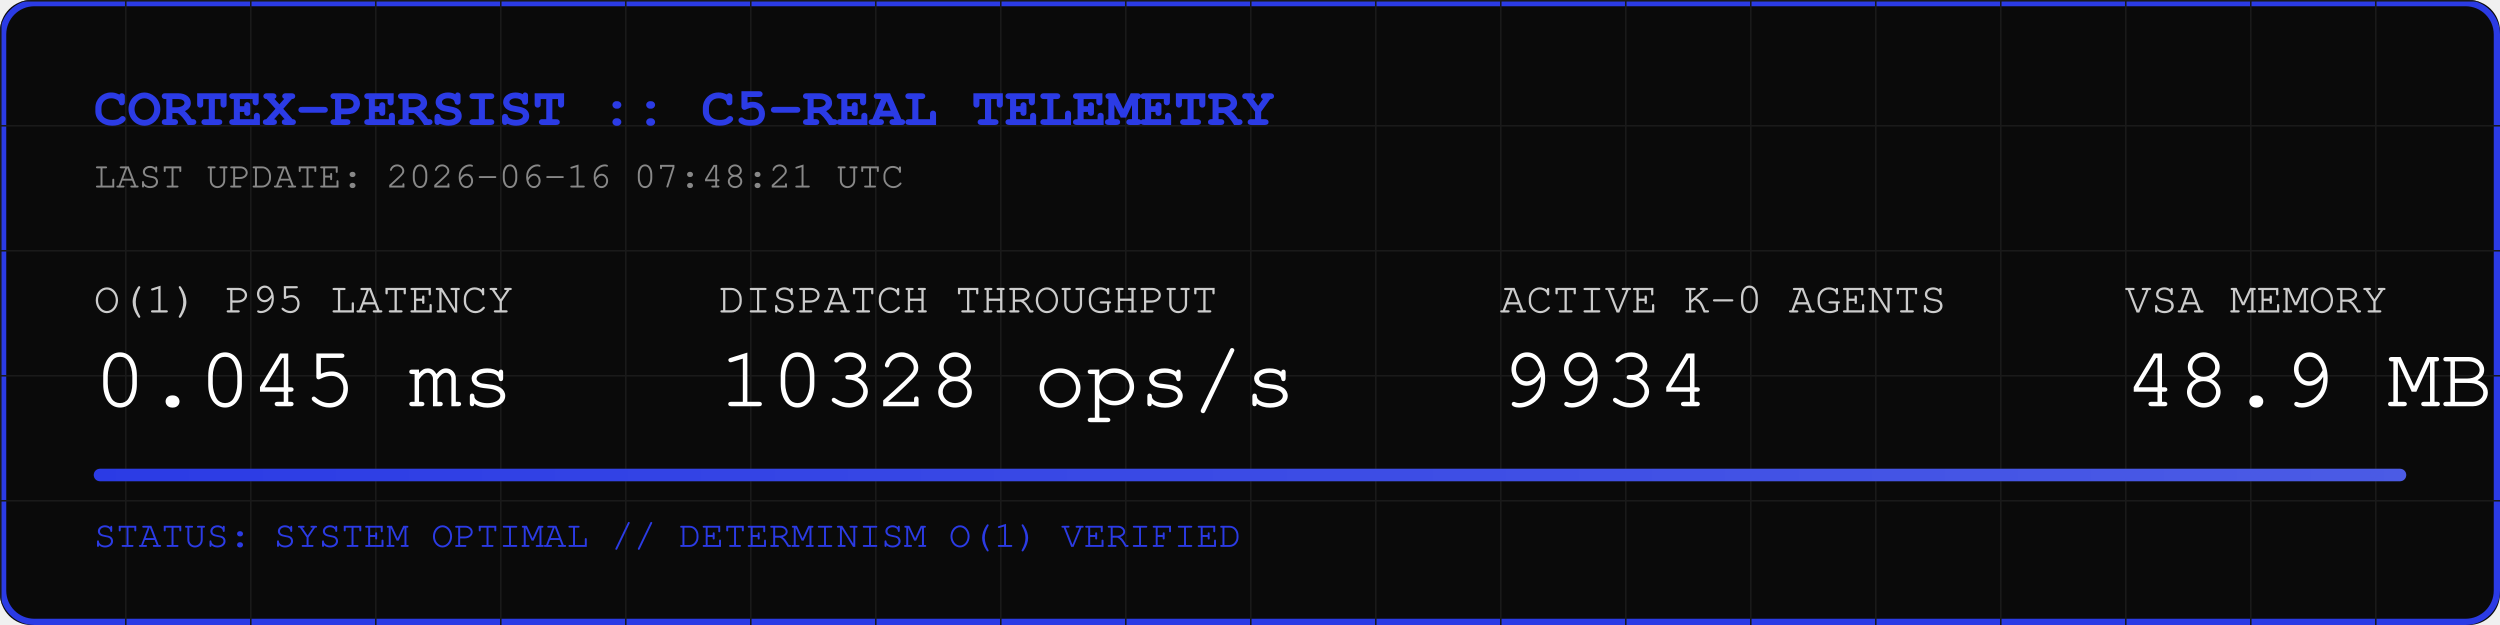
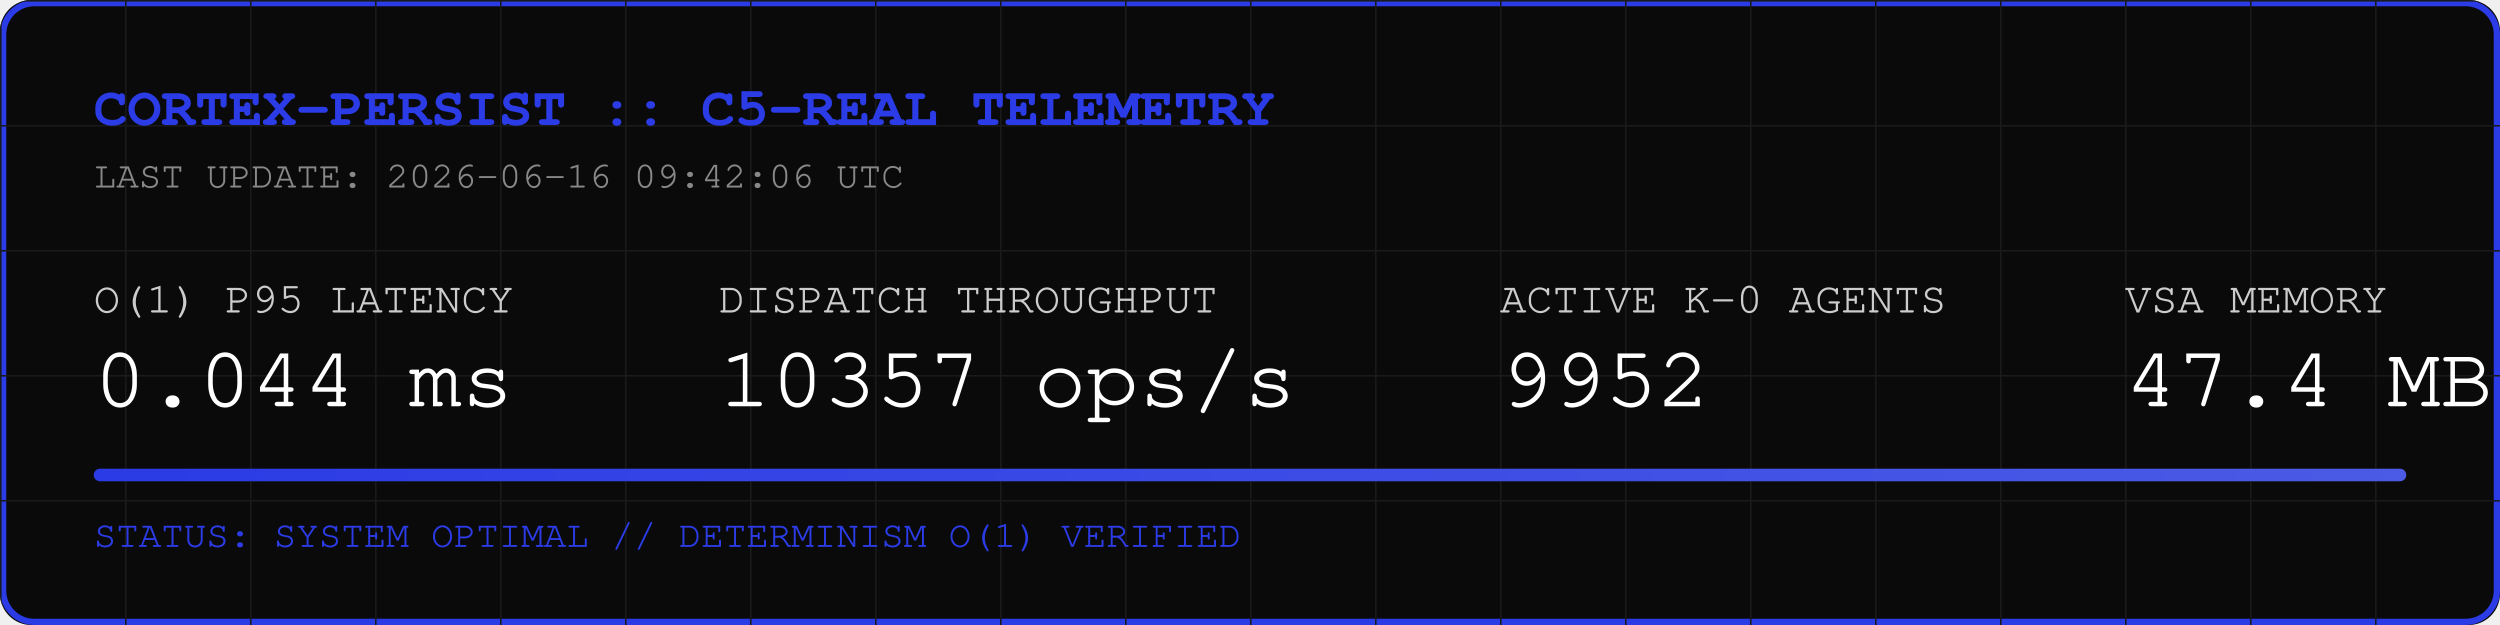
<svg xmlns="http://www.w3.org/2000/svg" width="800" height="200" viewBox="0 0 800 200">
  <rect width="800" height="200" fill="#0A0A0A" rx="10" />
  <rect width="798" height="198" x="1" y="1" fill="none" stroke="#2B3BE5" stroke-width="2" rx="10" />
  <defs>
    <pattern id="grid" width="40" height="40" patternUnits="userSpaceOnUse">
      <path d="M 40 0 L 0 0 0 40" fill="none" stroke="#1A1A1A" stroke-width="1" />
    </pattern>
    <linearGradient id="neon" x1="0%" y1="0%" x2="100%" y2="0%">
      <stop offset="0%" stop-color="#2B3BE5" />
      <stop offset="100%" stop-color="#4B5BE5" />
    </linearGradient>
  </defs>
  <rect width="800" height="200" fill="url(#grid)" rx="10" />
  <text x="30" y="40" font-family="Courier, monospace" font-size="18" fill="#2B3BE5" font-weight="bold">CORTEX-PERSIST :: C5-REAL TELEMETRY</text>
-   <text x="30" y="60" font-family="Courier, monospace" font-size="12" fill="#888888">LAST UPDATE: 2026-06-16 07:48:21 UTC</text>
+   <text x="30" y="60" font-family="Courier, monospace" font-size="12" fill="#888888">LAST UPDATE: 2026-06-16 09:42:06 UTC</text>
  <g transform="translate(30, 100)">
    <text x="0" y="0" font-family="Courier, monospace" font-size="14" fill="#CCCCCC">O(1) P95 LATENCY</text>
-     <text x="0" y="30" font-family="Courier, monospace" font-size="28" fill="#FFFFFF">0.045 ms</text>
+     <text x="0" y="30" font-family="Courier, monospace" font-size="28" fill="#FFFFFF">0.044 ms</text>
    <text x="200" y="0" font-family="Courier, monospace" font-size="14" fill="#CCCCCC">DISPATCH THROUGHPUT</text>
-     <text x="200" y="30" font-family="Courier, monospace" font-size="28" fill="#FFFFFF">10328 ops/s</text>
+     <text x="200" y="30" font-family="Courier, monospace" font-size="28" fill="#FFFFFF">10357 ops/s</text>
    <text x="450" y="0" font-family="Courier, monospace" font-size="14" fill="#CCCCCC">ACTIVE K-0 AGENTS</text>
-     <text x="450" y="30" font-family="Courier, monospace" font-size="28" fill="#FFFFFF">9934</text>
+     <text x="450" y="30" font-family="Courier, monospace" font-size="28" fill="#FFFFFF">9952</text>
    <text x="650" y="0" font-family="Courier, monospace" font-size="14" fill="#CCCCCC">VSA MEMORY</text>
-     <text x="650" y="30" font-family="Courier, monospace" font-size="28" fill="#FFFFFF">48.9 MB</text>
+     <text x="650" y="30" font-family="Courier, monospace" font-size="28" fill="#FFFFFF">47.4 MB</text>
  </g>
  <rect x="30" y="150" width="740" height="4" fill="#1A1A1A" rx="2" />
  <rect x="30" y="150" width="740" height="4" fill="url(#neon)" rx="2" />
  <text x="30" y="175" font-family="Courier, monospace" font-size="12" fill="#2B3BE5">STATUS: SYSTEM OPTIMAL // DETERMINISM O(1) VERIFIED</text>
</svg>
